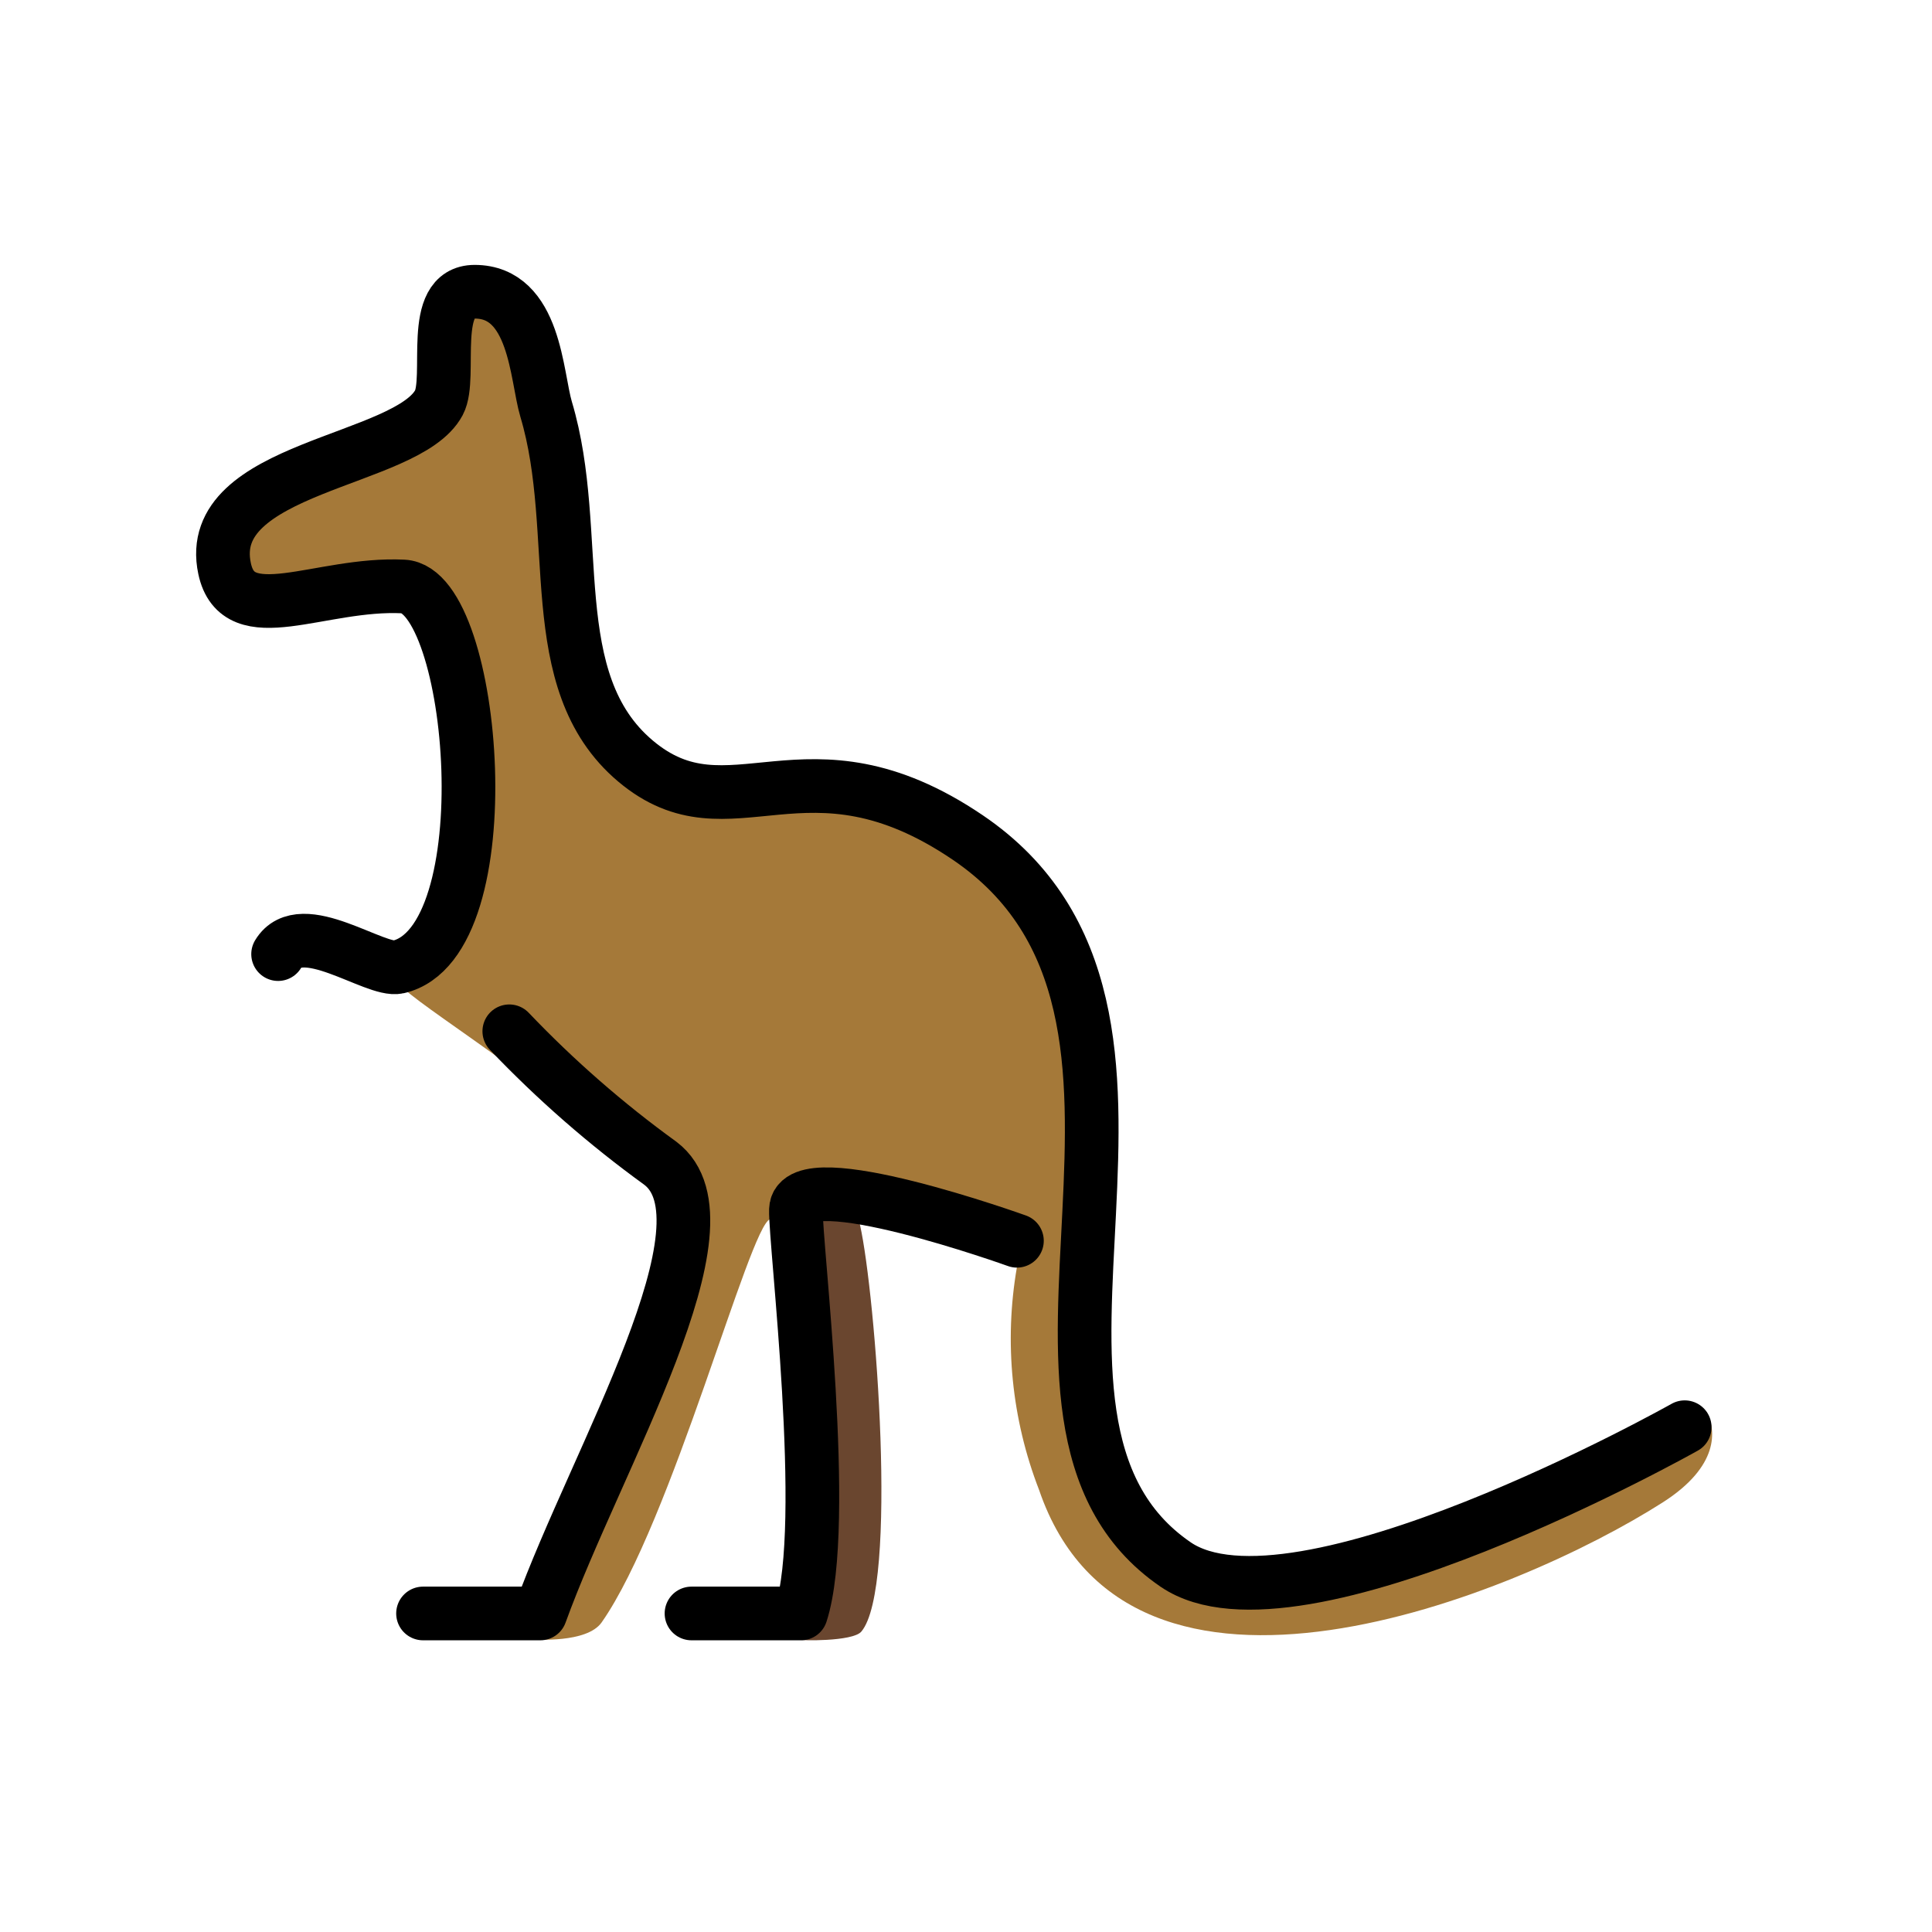
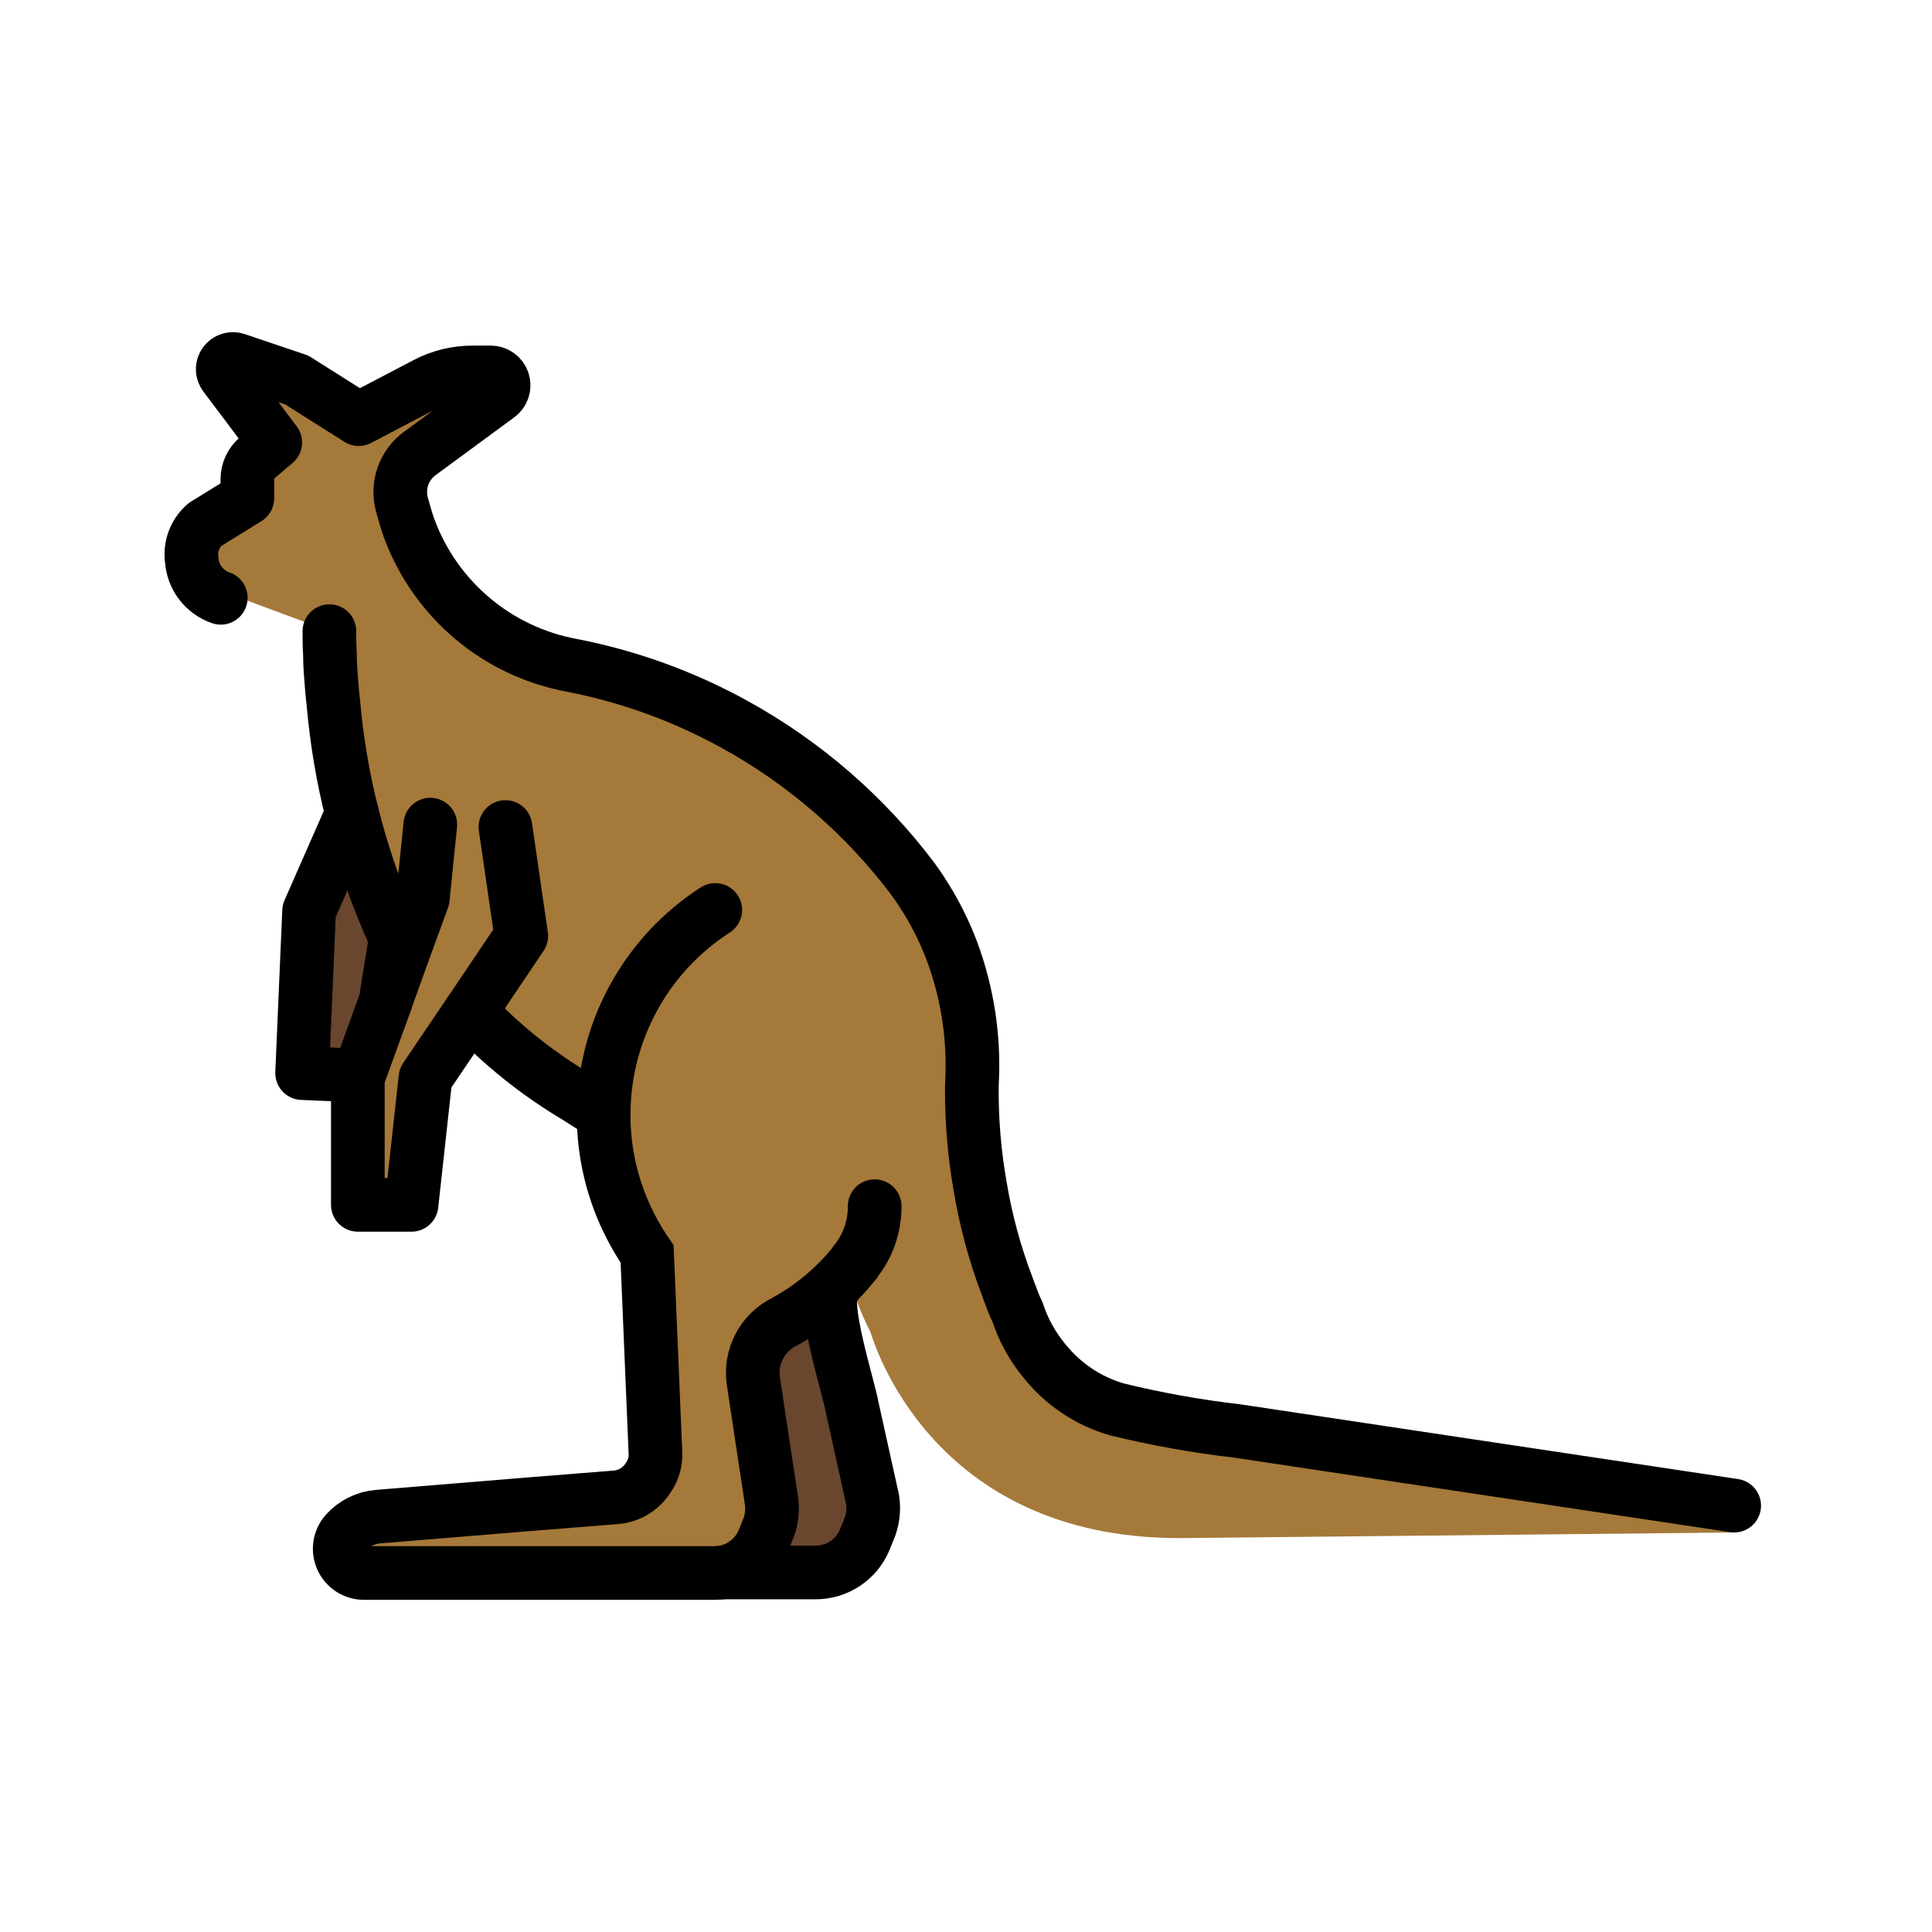
<svg xmlns="http://www.w3.org/2000/svg" id="emoji" viewBox="0 0 72 72">
  <g id="color">
-     <path id="Kangaroo_Color_1" fill="#a57939" d="M63.601,52.619s-16.606,8.068-19.79,5.685C36.115,52.545,46.3,36.847,36.057,31.206c-7.808-4.301-9.387-.481-12.376-2.845-3.624-2.865-1.936-8.456-3.33-13.11-.367-1.228-.397-4.379-2.663-4.379-1.736,0-.822,3.175-1.331,4.133-1.186,2.23-8.804,2.368-7.988,6.185.503,2.356,3.551.515,6.657.666,2.389.116,2.85,9.332.776,13.029-.394.703-1.351,1.42-.753,1.961,1.161,1.052,6.082,4.021,9.674,7.66,3.05,3.09-4.813,16.589-4.813,16.589s1.959.153,2.51-.631c2.614-3.726,5.507-14.766,6.276-15.027,2.265-.768,9.284,1.307,9.201,1.79a15.59,15.59,0,0,0,.826,8.297c3.361,9.833,17.797,3.94,23.24.468C64.065,54.651,63.966,53.306,63.601,52.619Z" />
-     <path id="Kangaroo_Color_2" fill="#6a462f" d="M32.051,45.655c.579,2.585,1.434,13.52.047,15.151-.322.379-2.309.338-2.322.296-.749-2.534.338-16.085.338-16.085S31.899,44.98,32.051,45.655Z" />
+     <path fill="#6a462f" d="M15.006,35.541l-.64,1.78v.01l-1.03,2.84.02-.09-2.1-.09.26-6.04,1.6-3.64a26.731,26.731,0,0,0,1.61,4.61v.01C14.816,35.131,14.906,35.341,15.006,35.541Z" />
+     <path fill="#6a462f" d="M32.366,57.031a2.512,2.512,0,0,1-2.33,1.57h-3.12a1.978,1.978,0,0,0,1.53-1.18l.15-.37a2.062,2.062,0,0,0,.15-1.15l-.67-4.43a2.128,2.128,0,0,1,1.17-2.22,8.552,8.552,0,0,0,2.6-2.18.99.99,0,0,1-.11.23c-.07.09-.14.18-.22.27a2.954,2.954,0,0,1-.3.31c-.05.05-.11.1-.16.15-.47.47.59,3.74.7,4.42l.76,3.43A2.062,2.062,0,0,1,32.366,57.031Z" />
+     <path fill="#a57939" d="M64.679,57.111l-20.716.21c-9.288.005-11.414-7.36-11.524-7.68a10.642,10.642,0,0,1-.828-2.179c-.02.02.158-.181.128-.161-.07.09-.14.18-.22.27a2.914,2.914,0,0,1-.3.31c-.05.05-.11.1-.16.15a3.58,3.58,0,0,1-.49.4,3.409,3.409,0,0,1-.33.24,9.692,9.692,0,0,1-.99.58,2.128,2.128,0,0,0-1.17,2.22l.67,4.43a2.061,2.061,0,0,1-.15,1.15l-.15.37a1.978,1.978,0,0,1-1.53,1.18,2.645,2.645,0,0,1-.29.02h-13.06a.903.903,0,0,1-.68-1.5,1.807,1.807,0,0,1,1.2-.6l5.6-.46,3.26-.26a1.57,1.57,0,0,0,1.21-.73,1.484,1.484,0,0,0,.27-.94l-.04-.94-.27-6.46a9.172,9.172,0,0,1-.6-1,9.032,9.032,0,0,1-1.02-4.18v-.05q-.51-.3-.99-.63a20.914,20.914,0,0,1-3.85-3.36l-.13.19-1.67,2.47-.52,4.73h-2v-4.73l.02-.09,1.37-5.15v-.01l-.32-2.15a.894.894,0,0,1,.05.08.525.525,0,0,0-.06-.15,20.208,20.208,0,0,1-1.93-6.48c-.06-.4-.1-.8-.13-1.21a1.102,1.102,0,0,1-.02-.18,3.389,3.389,0,0,1-.02-.45c-.02-.28-.02-.57-.02-.86l-3.5-1.3c-.56-.17-1.49-.562-1.63-1.342a1.466,1.466,0,0,1,.49-1.33l1.58-.978v-.7a1.065,1.065,0,0,1,.38-.82l.66-.56-1.88-2.5a.381.381,0,0,1,.43-.59l2.25.76,2.31,1.46,2.5-1.31a3.724,3.724,0,0,1,1.76-.43h.66a.48.48,0,0,1,.28.87l-2.91,2.14a1.781,1.781,0,0,0-.68,1.91c.08.29.16.58.26.86a8.01,8.01,0,0,0,6.1,5.14,20.78,20.78,0,0,1,6.01,2.18,21.034,21.034,0,0,1,6.7,5.81v.01c.1.12.19.27.29.41,0,.01.01.01.01.02a11.322,11.322,0,0,1,1.13,2.22,12.213,12.213,0,0,1,.75,4.8c-.01.14-.01.27-.01.39a20.317,20.317,0,0,0,.3,3.52,19.465,19.465,0,0,0,1.03,3.81,3.398,3.398,0,0,0,.13.34c.06.19.15.37.23.56l.01.02a5.546,5.546,0,0,0,1.04,1.87,5.363,5.363,0,0,0,2.65,1.76,36.564,36.564,0,0,0,4.51.81l18.51,2.78C64.919,56.161,64.968,57.111,64.679,57.111Z" />
  </g>
  <g id="line">
-     <path id="Kangaroo_Line_1" fill="none" stroke="#000" stroke-linecap="round" stroke-linejoin="round" stroke-width="2" d="M62.784,53.188s-14.51,8.171-18.973,5.116c-7.932-5.428,1.929-20.543-7.753-27.098-6.051-4.096-8.834.139-12.376-2.845-3.533-2.977-1.936-8.456-3.33-13.11-.367-1.228-.397-4.379-2.663-4.379-1.736,0-.822,3.175-1.331,4.133-1.186,2.23-8.804,2.368-7.988,6.185.503,2.356,3.551.515,6.657.666,2.708.132,3.81,13.272-.192,14.181-.856.195-3.612-1.911-4.471-.48" />
-     <path id="Kangaroo_Line_2" fill="none" stroke="#000" stroke-linecap="round" stroke-linejoin="round" stroke-width="2" d="M37.898,46.24s-8.177-2.943-8.236-1.161c-.039,1.186,1.259,11.743.188,15.05h-4.08" />
-     <path id="Kangaroo_Line_3" fill="none" stroke="#000" stroke-linecap="round" stroke-linejoin="round" stroke-width="2" d="M18.98,38.433a40.985,40.985,0,0,0,5.627,4.917c2.928,2.205-2.378,10.993-4.47,16.779H15.765" />
+     <line x1="34.049" x2="34.049" y1="32.794" y2="32.803" fill="none" stroke="#000" stroke-miterlimit="10" stroke-width="2" />
+     <line x1="14.725" x2="14.366" y1="35.105" y2="37.332" fill="none" stroke="#000" stroke-linecap="round" stroke-linejoin="round" stroke-width="2" />
+     <path fill="none" stroke="#000" stroke-linecap="round" stroke-miterlimit="10" stroke-width="2" d="M22.496,41.501c-.34-.2-.68-.41-1-.62a18.313,18.313,0,0,1-3.97-3.18" />
+     <path fill="none" stroke="#000" stroke-linecap="round" stroke-miterlimit="10" stroke-width="2" d="M12.276,23.521c0,.29,0,.58.02.86,0,.38.03.75.06,1.12.02.24.04.48.07.72a26.061,26.061,0,0,0,.69,4.09,26.748,26.748,0,0,0,1.61,4.61v.01c.09.2.18.41.28.61" />
+     <polyline fill="none" stroke="#000" stroke-linecap="round" stroke-linejoin="round" stroke-width="2" points="18.836 30.821 19.426 34.881 17.656 37.511 17.526 37.701 15.856 40.171 15.336 44.901 13.336 44.901 13.336 40.171 14.366 37.331 14.366 37.321 15.006 35.541 15.756 33.491 16.036 30.731" />
+     <polyline fill="none" stroke="#000" stroke-linecap="round" stroke-linejoin="round" stroke-width="2" points="13.359 40.081 11.259 39.991 11.519 33.951 13.119 30.311" />
+     <path fill="none" stroke="#000" stroke-linecap="round" stroke-miterlimit="10" stroke-width="2" d="M26.656,33.911a9.082,9.082,0,0,0-4.16,7.59v.05a9.031,9.031,0,0,0,1.02,4.18,9.124,9.124,0,0,0,.6,1l.27,6.46.04.94a1.483,1.483,0,0,1-.27.94,1.57,1.57,0,0,1-1.21.73l-3.26.26-5.6.46a1.807,1.807,0,0,0-1.2.6.903.903,0,0,0,.68,1.5h13.06a2.642,2.642,0,0,0,.29-.02,1.978,1.978,0,0,0,1.53-1.18l.15-.37a2.061,2.061,0,0,0,.15-1.15l-.67-4.43a2.128,2.128,0,0,1,1.17-2.22,8.551,8.551,0,0,0,2.6-2.18c.01-.02.02-.03.03-.05a3.259,3.259,0,0,0,.72-2.07" />
+     <path fill="none" stroke="#000" stroke-linecap="round" stroke-linejoin="round" stroke-width="2" d="M8.228,22.278a1.599,1.599,0,0,1-1.08-1.4,1.466,1.466,0,0,1,.49-1.33l1.58-.978v-.7a1.065,1.065,0,0,1,.38-.82l.66-.56-1.88-2.5a.381.381,0,0,1,.43-.59l2.25.76,2.31,1.46,2.5-1.31a3.724,3.724,0,0,1,1.76-.43h.66a.48.48,0,0,1,.28.87l-2.91,2.14a1.781,1.781,0,0,0-.68,1.91c.08.29.16.58.26.86a8.01,8.01,0,0,0,6.1,5.14,20.78,20.78,0,0,1,6.01,2.18,21.034,21.034,0,0,1,6.7,5.81v.01c.1.12.19.27.29.41,0,.01.01.01.01.02a11.321,11.321,0,0,1,1.13,2.22,12.21,12.21,0,0,1,.75,4.8c-.01.14-.01.27-.01.39a20.307,20.307,0,0,0,.3,3.52,19.465,19.465,0,0,0,1.03,3.81,3.423,3.423,0,0,0,.13.34,4.407,4.407,0,0,0,.23.56l.01.02a5.546,5.546,0,0,0,1.04,1.87,5.363,5.363,0,0,0,2.65,1.76,36.564,36.564,0,0,0,4.51.81l18.51,2.78" />
+     <path fill="none" stroke="#000" stroke-linecap="round" stroke-miterlimit="10" stroke-width="2" d="M31.058,48.031c-.47.47.59,3.74.7,4.42l.76,3.43a2.061,2.061,0,0,1-.15,1.15l-.15.37a1.977,1.977,0,0,1-1.82,1.2h-3.48" />
  </g>
</svg>
